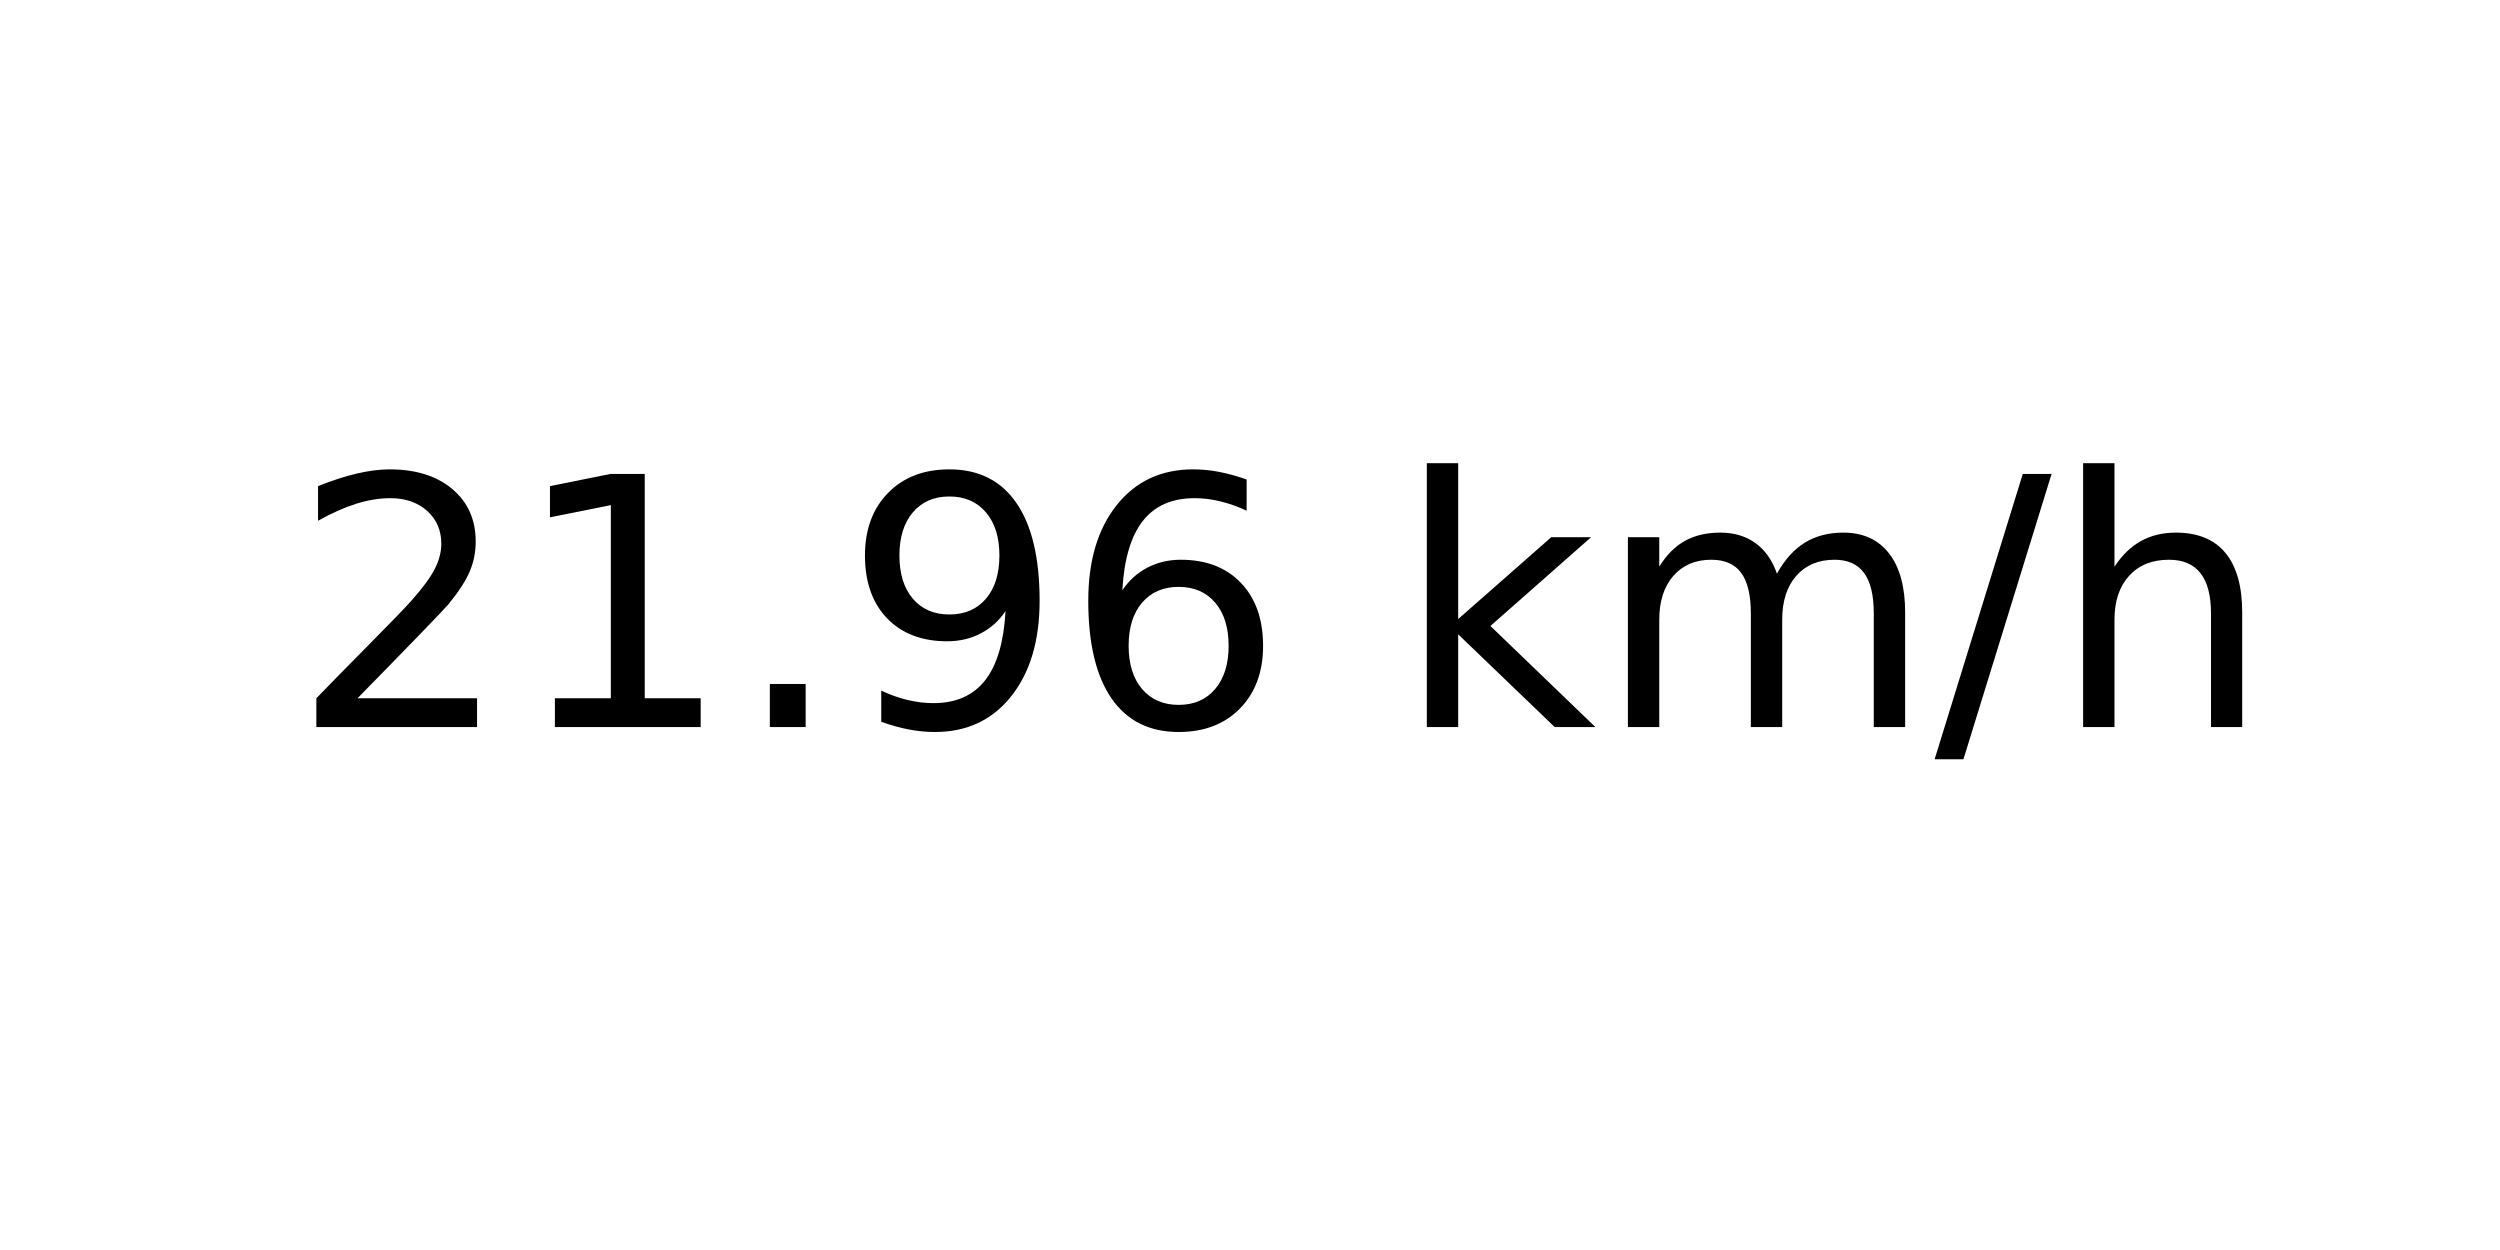
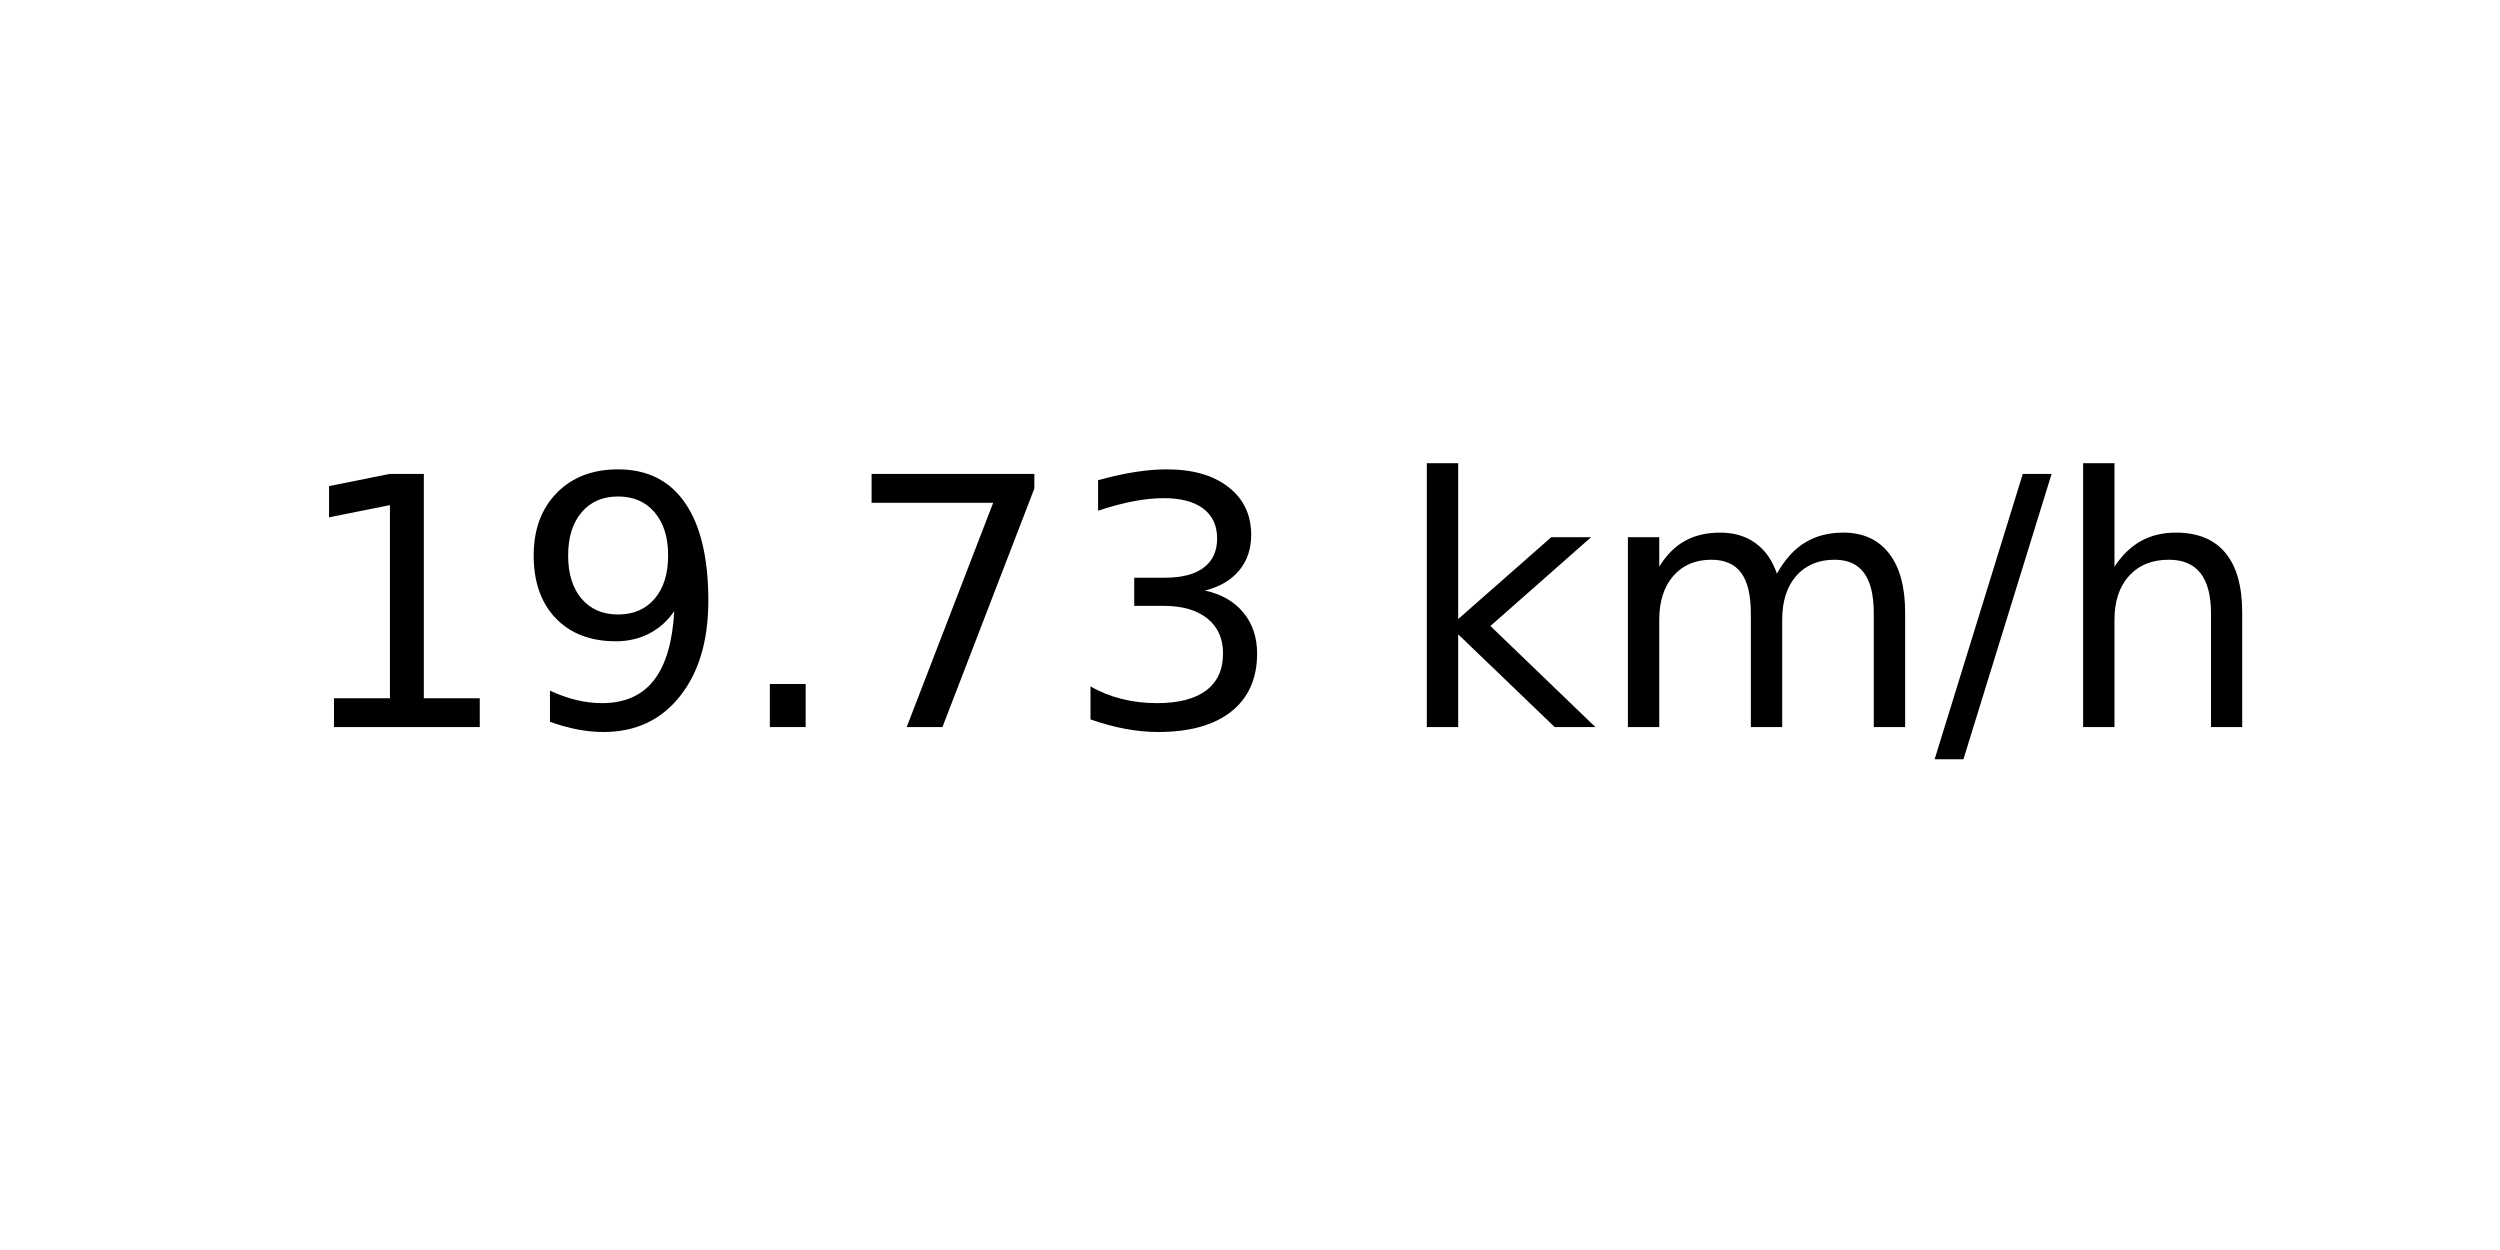
<svg xmlns="http://www.w3.org/2000/svg" xmlns:xlink="http://www.w3.org/1999/xlink" width="72pt" height="36pt" viewBox="0 0 72 36" version="1.1">
  <defs>
    <style type="text/css">*{stroke-linejoin: round; stroke-linecap: butt}</style>
  </defs>
  <g id="figure_1">
    <g id="axes_1">
      <g id="text_1">
        <g transform="translate(8.378125 20.93937) scale(0.1 -0.1)">
          <defs>
-             <path id="DejaVuSans-32" d="M 1228 531  L 3431 531  L 3431 0  L 469 0  L 469 531  Q 828 903 1448 1529  Q 2069 2156 2228 2338  Q 2531 2678 2651 2914  Q 2772 3150 2772 3378  Q 2772 3750 2511 3984  Q 2250 4219 1831 4219  Q 1534 4219 1204 4116  Q 875 4013 500 3803  L 500 4441  Q 881 4594 1212 4672  Q 1544 4750 1819 4750  Q 2544 4750 2975 4387  Q 3406 4025 3406 3419  Q 3406 3131 3298 2873  Q 3191 2616 2906 2266  Q 2828 2175 2409 1742  Q 1991 1309 1228 531  z " transform="scale(0.015625)" />
            <path id="DejaVuSans-31" d="M 794 531  L 1825 531  L 1825 4091  L 703 3866  L 703 4441  L 1819 4666  L 2450 4666  L 2450 531  L 3481 531  L 3481 0  L 794 0  L 794 531  z " transform="scale(0.015625)" />
+             <path id="DejaVuSans-39" d="M 703 97  L 703 672  Q 941 559 1184 500  Q 1428 441 1663 441  Q 2288 441 2617 861  Q 2947 1281 2994 2138  Q 2813 1869 2534 1725  Q 2256 1581 1919 1581  Q 1219 1581 811 2004  Q 403 2428 403 3163  Q 403 3881 828 4315  Q 1253 4750 1959 4750  Q 2769 4750 3195 4129  Q 3622 3509 3622 2328  Q 3622 1225 3098 567  Q 2575 -91 1691 -91  Q 1453 -91 1209 -44  Q 966 3 703 97  z M 1959 2075  Q 2384 2075 2632 2365  Q 2881 2656 2881 3163  Q 2881 3666 2632 3958  Q 2384 4250 1959 4250  Q 1534 4250 1286 3958  Q 1038 3666 1038 3163  Q 1038 2656 1286 2365  Q 1534 2075 1959 2075  z " transform="scale(0.015625)" />
            <path id="DejaVuSans-2e" d="M 684 794  L 1344 794  L 1344 0  L 684 0  L 684 794  z " transform="scale(0.015625)" />
-             <path id="DejaVuSans-39" d="M 703 97  L 703 672  Q 941 559 1184 500  Q 1428 441 1663 441  Q 2288 441 2617 861  Q 2947 1281 2994 2138  Q 2813 1869 2534 1725  Q 2256 1581 1919 1581  Q 1219 1581 811 2004  Q 403 2428 403 3163  Q 403 3881 828 4315  Q 1253 4750 1959 4750  Q 2769 4750 3195 4129  Q 3622 3509 3622 2328  Q 3622 1225 3098 567  Q 2575 -91 1691 -91  Q 1453 -91 1209 -44  Q 966 3 703 97  z M 1959 2075  Q 2384 2075 2632 2365  Q 2881 2656 2881 3163  Q 2881 3666 2632 3958  Q 2384 4250 1959 4250  Q 1534 4250 1286 3958  Q 1038 3666 1038 3163  Q 1038 2656 1286 2365  Q 1534 2075 1959 2075  z " transform="scale(0.015625)" />
-             <path id="DejaVuSans-36" d="M 2113 2584  Q 1688 2584 1439 2293  Q 1191 2003 1191 1497  Q 1191 994 1439 701  Q 1688 409 2113 409  Q 2538 409 2786 701  Q 3034 994 3034 1497  Q 3034 2003 2786 2293  Q 2538 2584 2113 2584  z M 3366 4563  L 3366 3988  Q 3128 4100 2886 4159  Q 2644 4219 2406 4219  Q 1781 4219 1451 3797  Q 1122 3375 1075 2522  Q 1259 2794 1537 2939  Q 1816 3084 2150 3084  Q 2853 3084 3261 2657  Q 3669 2231 3669 1497  Q 3669 778 3244 343  Q 2819 -91 2113 -91  Q 1303 -91 875 529  Q 447 1150 447 2328  Q 447 3434 972 4092  Q 1497 4750 2381 4750  Q 2619 4750 2861 4703  Q 3103 4656 3366 4563  z " transform="scale(0.015625)" />
+             <path id="DejaVuSans-37" d="M 525 4666  L 3525 4666  L 3525 4397  L 1831 0  L 1172 0  L 2766 4134  L 525 4134  L 525 4666  z " transform="scale(0.015625)" />
+             <path id="DejaVuSans-33" d="M 2597 2516  Q 3050 2419 3304 2112  Q 3559 1806 3559 1356  Q 3559 666 3084 287  Q 2609 -91 1734 -91  Q 1441 -91 1130 -33  Q 819 25 488 141  L 488 750  Q 750 597 1062 519  Q 1375 441 1716 441  Q 2309 441 2620 675  Q 2931 909 2931 1356  Q 2931 1769 2642 2001  Q 2353 2234 1838 2234  L 1294 2234  L 1294 2753  L 1863 2753  Q 2328 2753 2575 2939  Q 2822 3125 2822 3475  Q 2822 3834 2567 4026  Q 2313 4219 1838 4219  Q 1578 4219 1281 4162  Q 984 4106 628 3988  L 628 4550  Q 988 4650 1302 4700  Q 1616 4750 1894 4750  Q 2613 4750 3031 4423  Q 3450 4097 3450 3541  Q 3450 3153 3228 2886  Q 3006 2619 2597 2516  z " transform="scale(0.015625)" />
            <path id="DejaVuSans-20" transform="scale(0.015625)" />
            <path id="DejaVuSans-6b" d="M 581 4863  L 1159 4863  L 1159 1991  L 2875 3500  L 3609 3500  L 1753 1863  L 3688 0  L 2938 0  L 1159 1709  L 1159 0  L 581 0  L 581 4863  z " transform="scale(0.015625)" />
            <path id="DejaVuSans-6d" d="M 3328 2828  Q 3544 3216 3844 3400  Q 4144 3584 4550 3584  Q 5097 3584 5394 3201  Q 5691 2819 5691 2113  L 5691 0  L 5113 0  L 5113 2094  Q 5113 2597 4934 2840  Q 4756 3084 4391 3084  Q 3944 3084 3684 2787  Q 3425 2491 3425 1978  L 3425 0  L 2847 0  L 2847 2094  Q 2847 2600 2669 2842  Q 2491 3084 2119 3084  Q 1678 3084 1418 2786  Q 1159 2488 1159 1978  L 1159 0  L 581 0  L 581 3500  L 1159 3500  L 1159 2956  Q 1356 3278 1631 3431  Q 1906 3584 2284 3584  Q 2666 3584 2933 3390  Q 3200 3197 3328 2828  z " transform="scale(0.015625)" />
            <path id="DejaVuSans-2f" d="M 1625 4666  L 2156 4666  L 531 -594  L 0 -594  L 1625 4666  z " transform="scale(0.015625)" />
            <path id="DejaVuSans-68" d="M 3513 2113  L 3513 0  L 2938 0  L 2938 2094  Q 2938 2591 2744 2837  Q 2550 3084 2163 3084  Q 1697 3084 1428 2787  Q 1159 2491 1159 1978  L 1159 0  L 581 0  L 581 4863  L 1159 4863  L 1159 2956  Q 1366 3272 1645 3428  Q 1925 3584 2291 3584  Q 2894 3584 3203 3211  Q 3513 2838 3513 2113  z " transform="scale(0.015625)" />
          </defs>
-           <use xlink:href="#DejaVuSans-32" />
-           <use xlink:href="#DejaVuSans-31" x="63.623" />
+           <use xlink:href="#DejaVuSans-31" />
+           <use xlink:href="#DejaVuSans-39" x="63.623" />
          <use xlink:href="#DejaVuSans-2e" x="127.246" />
-           <use xlink:href="#DejaVuSans-39" x="159.033" />
-           <use xlink:href="#DejaVuSans-36" x="222.656" />
+           <use xlink:href="#DejaVuSans-37" x="159.033" />
+           <use xlink:href="#DejaVuSans-33" x="222.656" />
          <use xlink:href="#DejaVuSans-20" x="286.279" />
          <use xlink:href="#DejaVuSans-6b" x="318.066" />
          <use xlink:href="#DejaVuSans-6d" x="375.977" />
          <use xlink:href="#DejaVuSans-2f" x="473.389" />
          <use xlink:href="#DejaVuSans-68" x="507.08" />
        </g>
      </g>
    </g>
  </g>
</svg>
